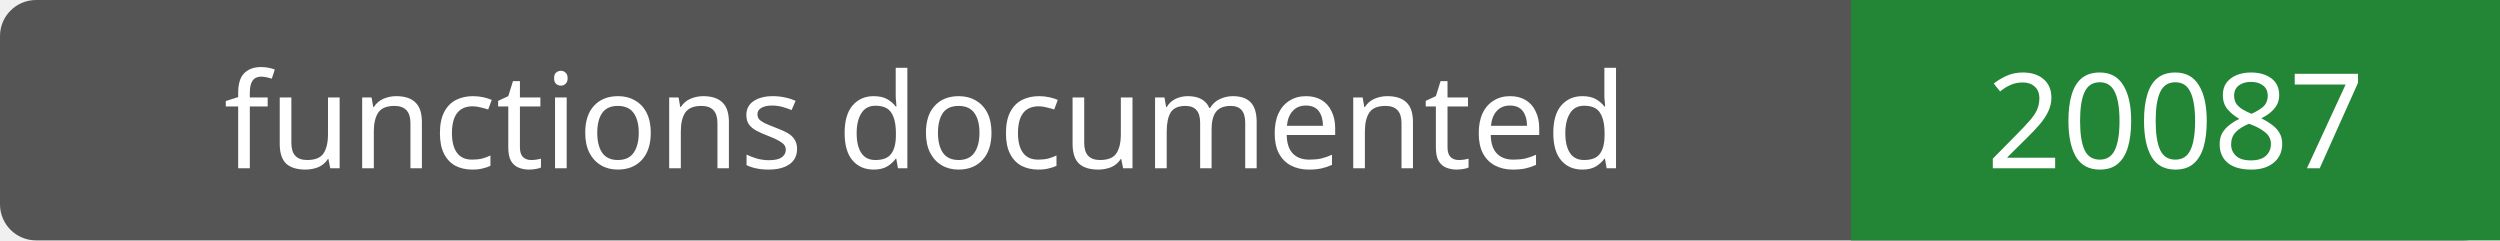
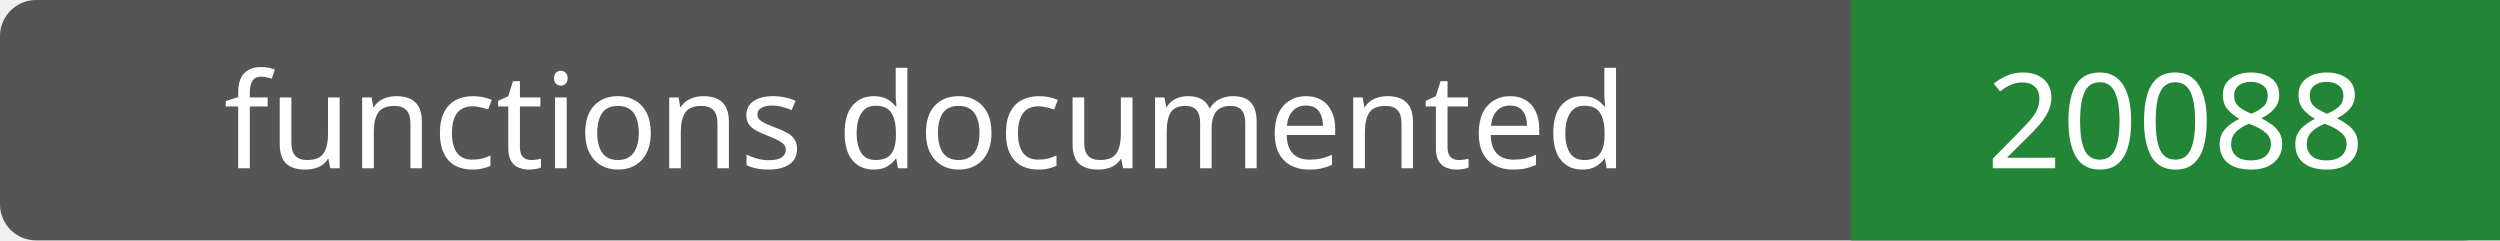
- <svg xmlns="http://www.w3.org/2000/svg" width="208" height="20" role="img" aria-label="functions documented: 20087">
+ <svg xmlns="http://www.w3.org/2000/svg" width="208" height="20" role="img" aria-label="functions documented: 20088">
  <rect width="208" height="20" rx="3" fill="#555" />
  <path fill="#238636" d="M154 0h54v20H154z" />
  <g fill="#fff" text-anchor="middle" font-family="Verdana,sans-serif" font-size="11">
    <text x="77.0" y="14">functions documented</text>
-     <text x="181.0" y="14">20087</text>
+     <text x="181.0" y="14">20088</text>
  </g>
</svg>
